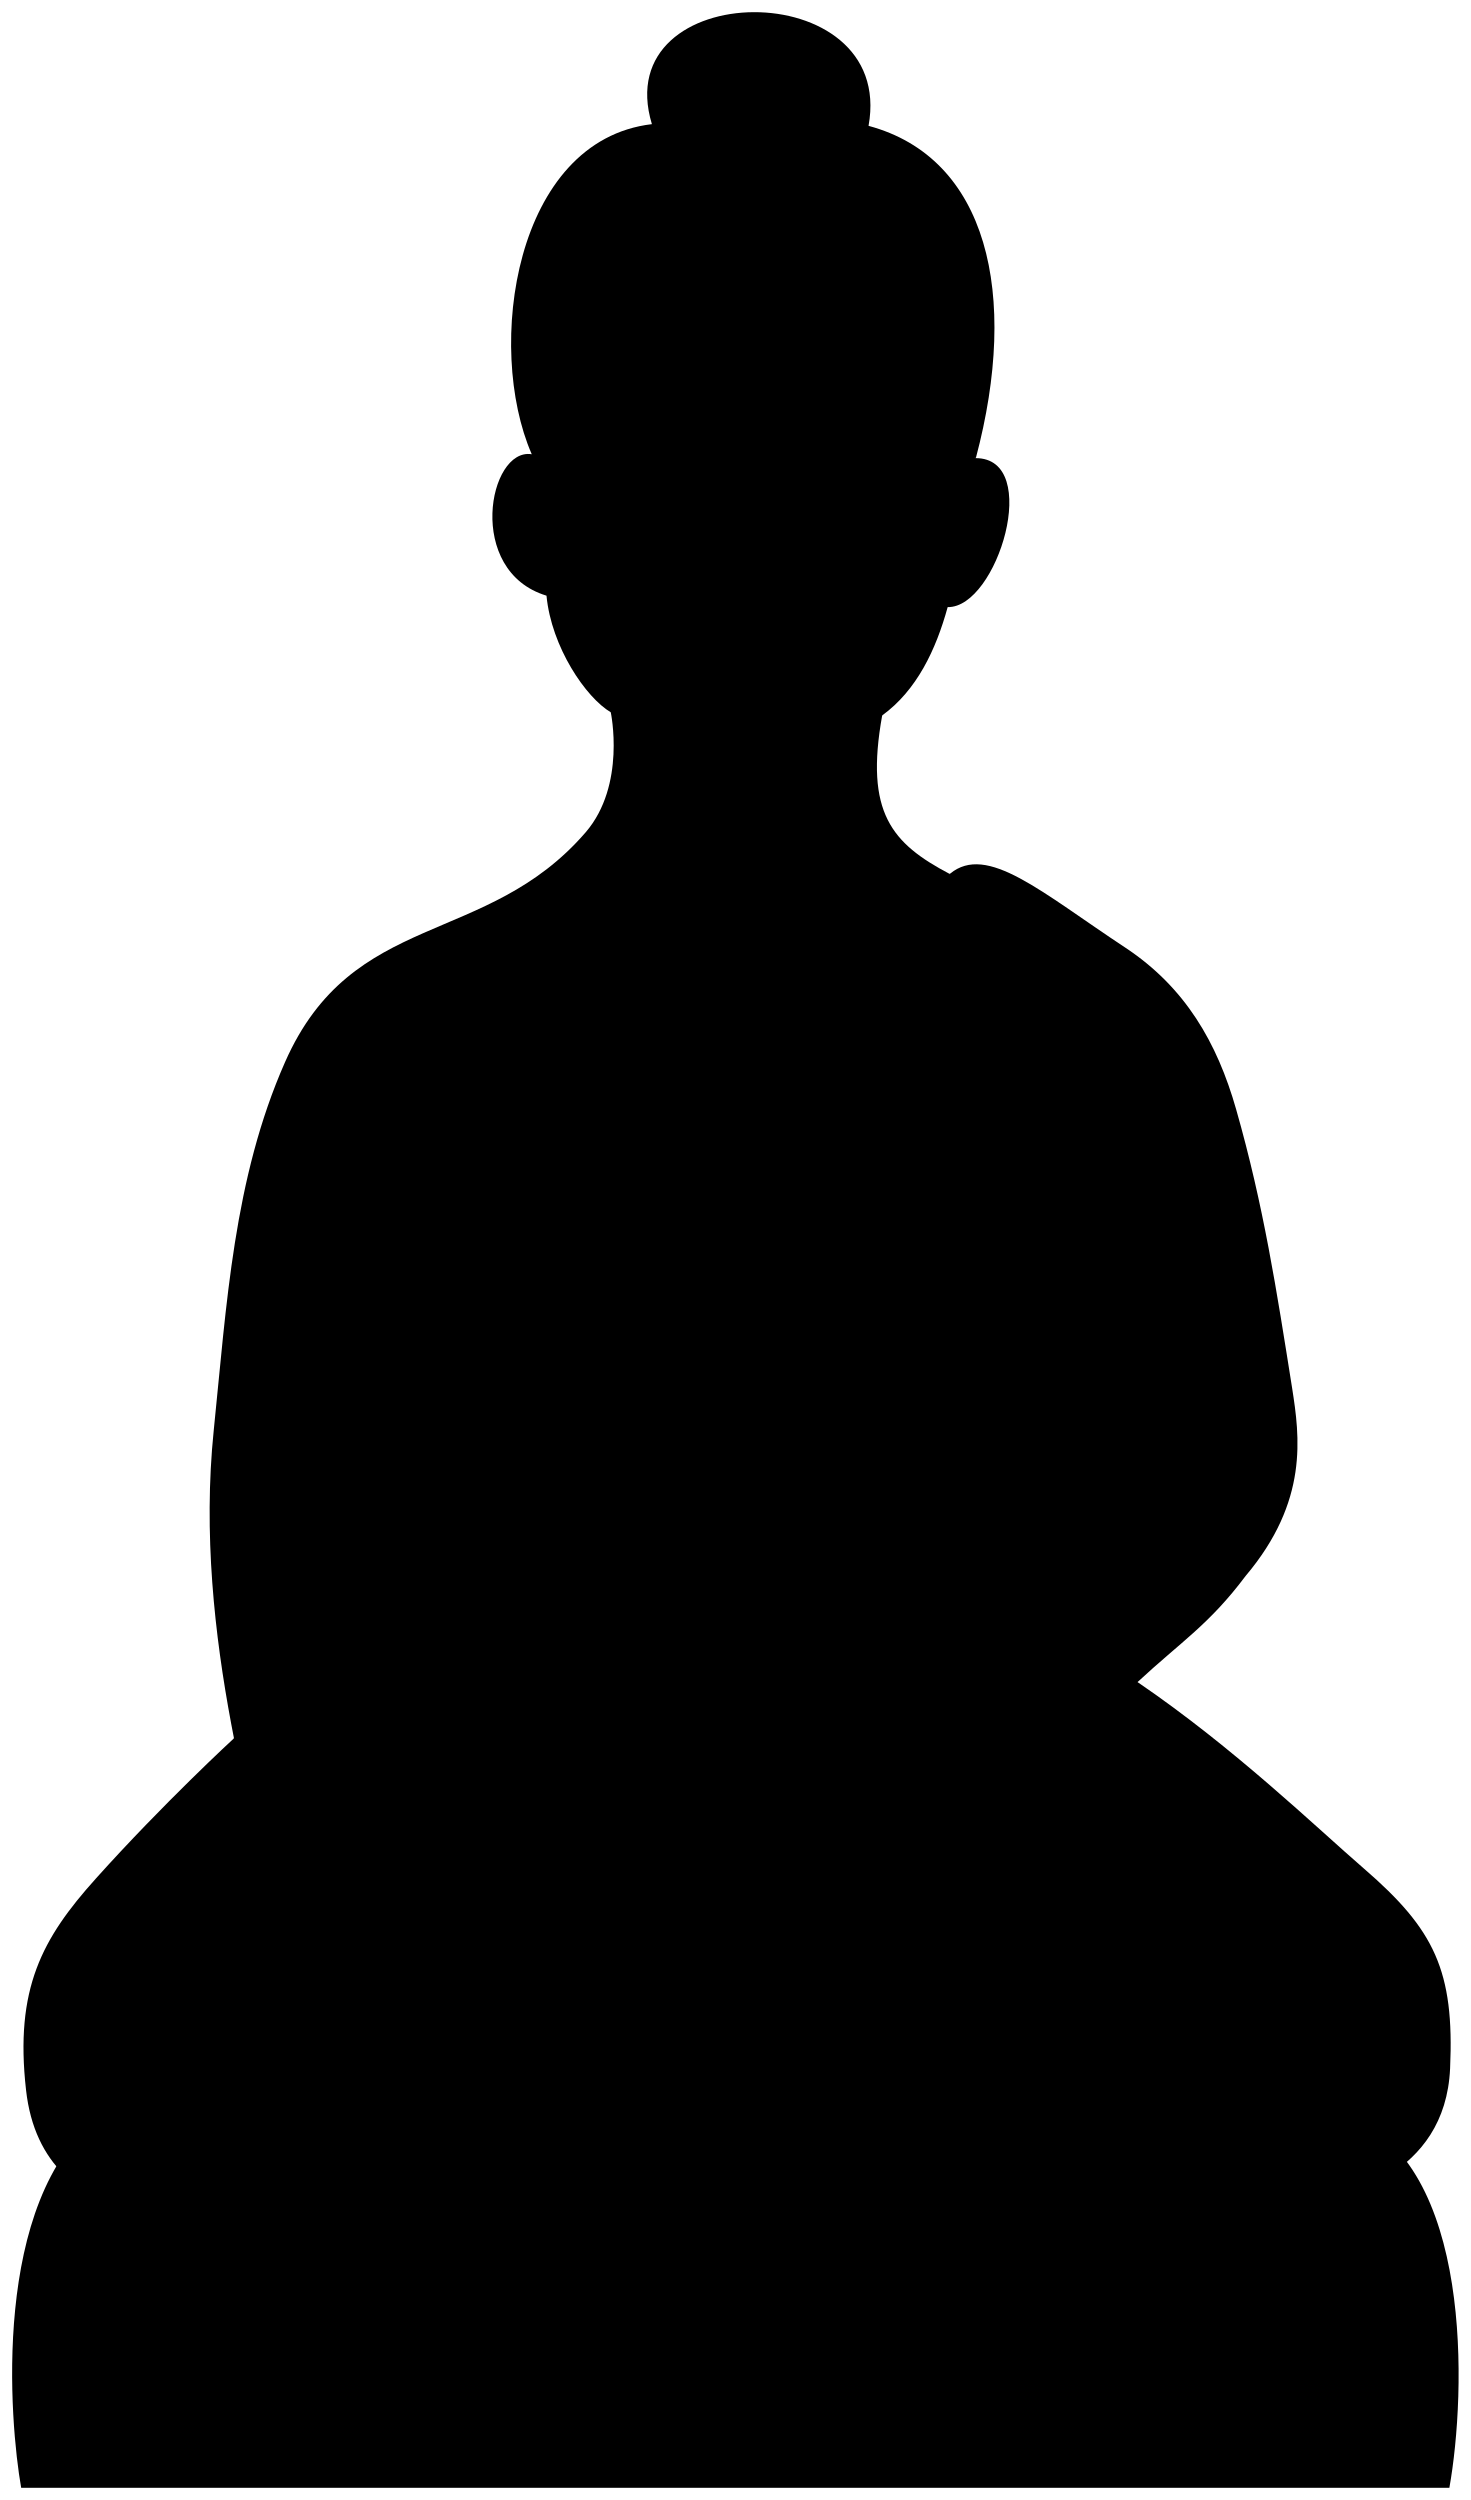
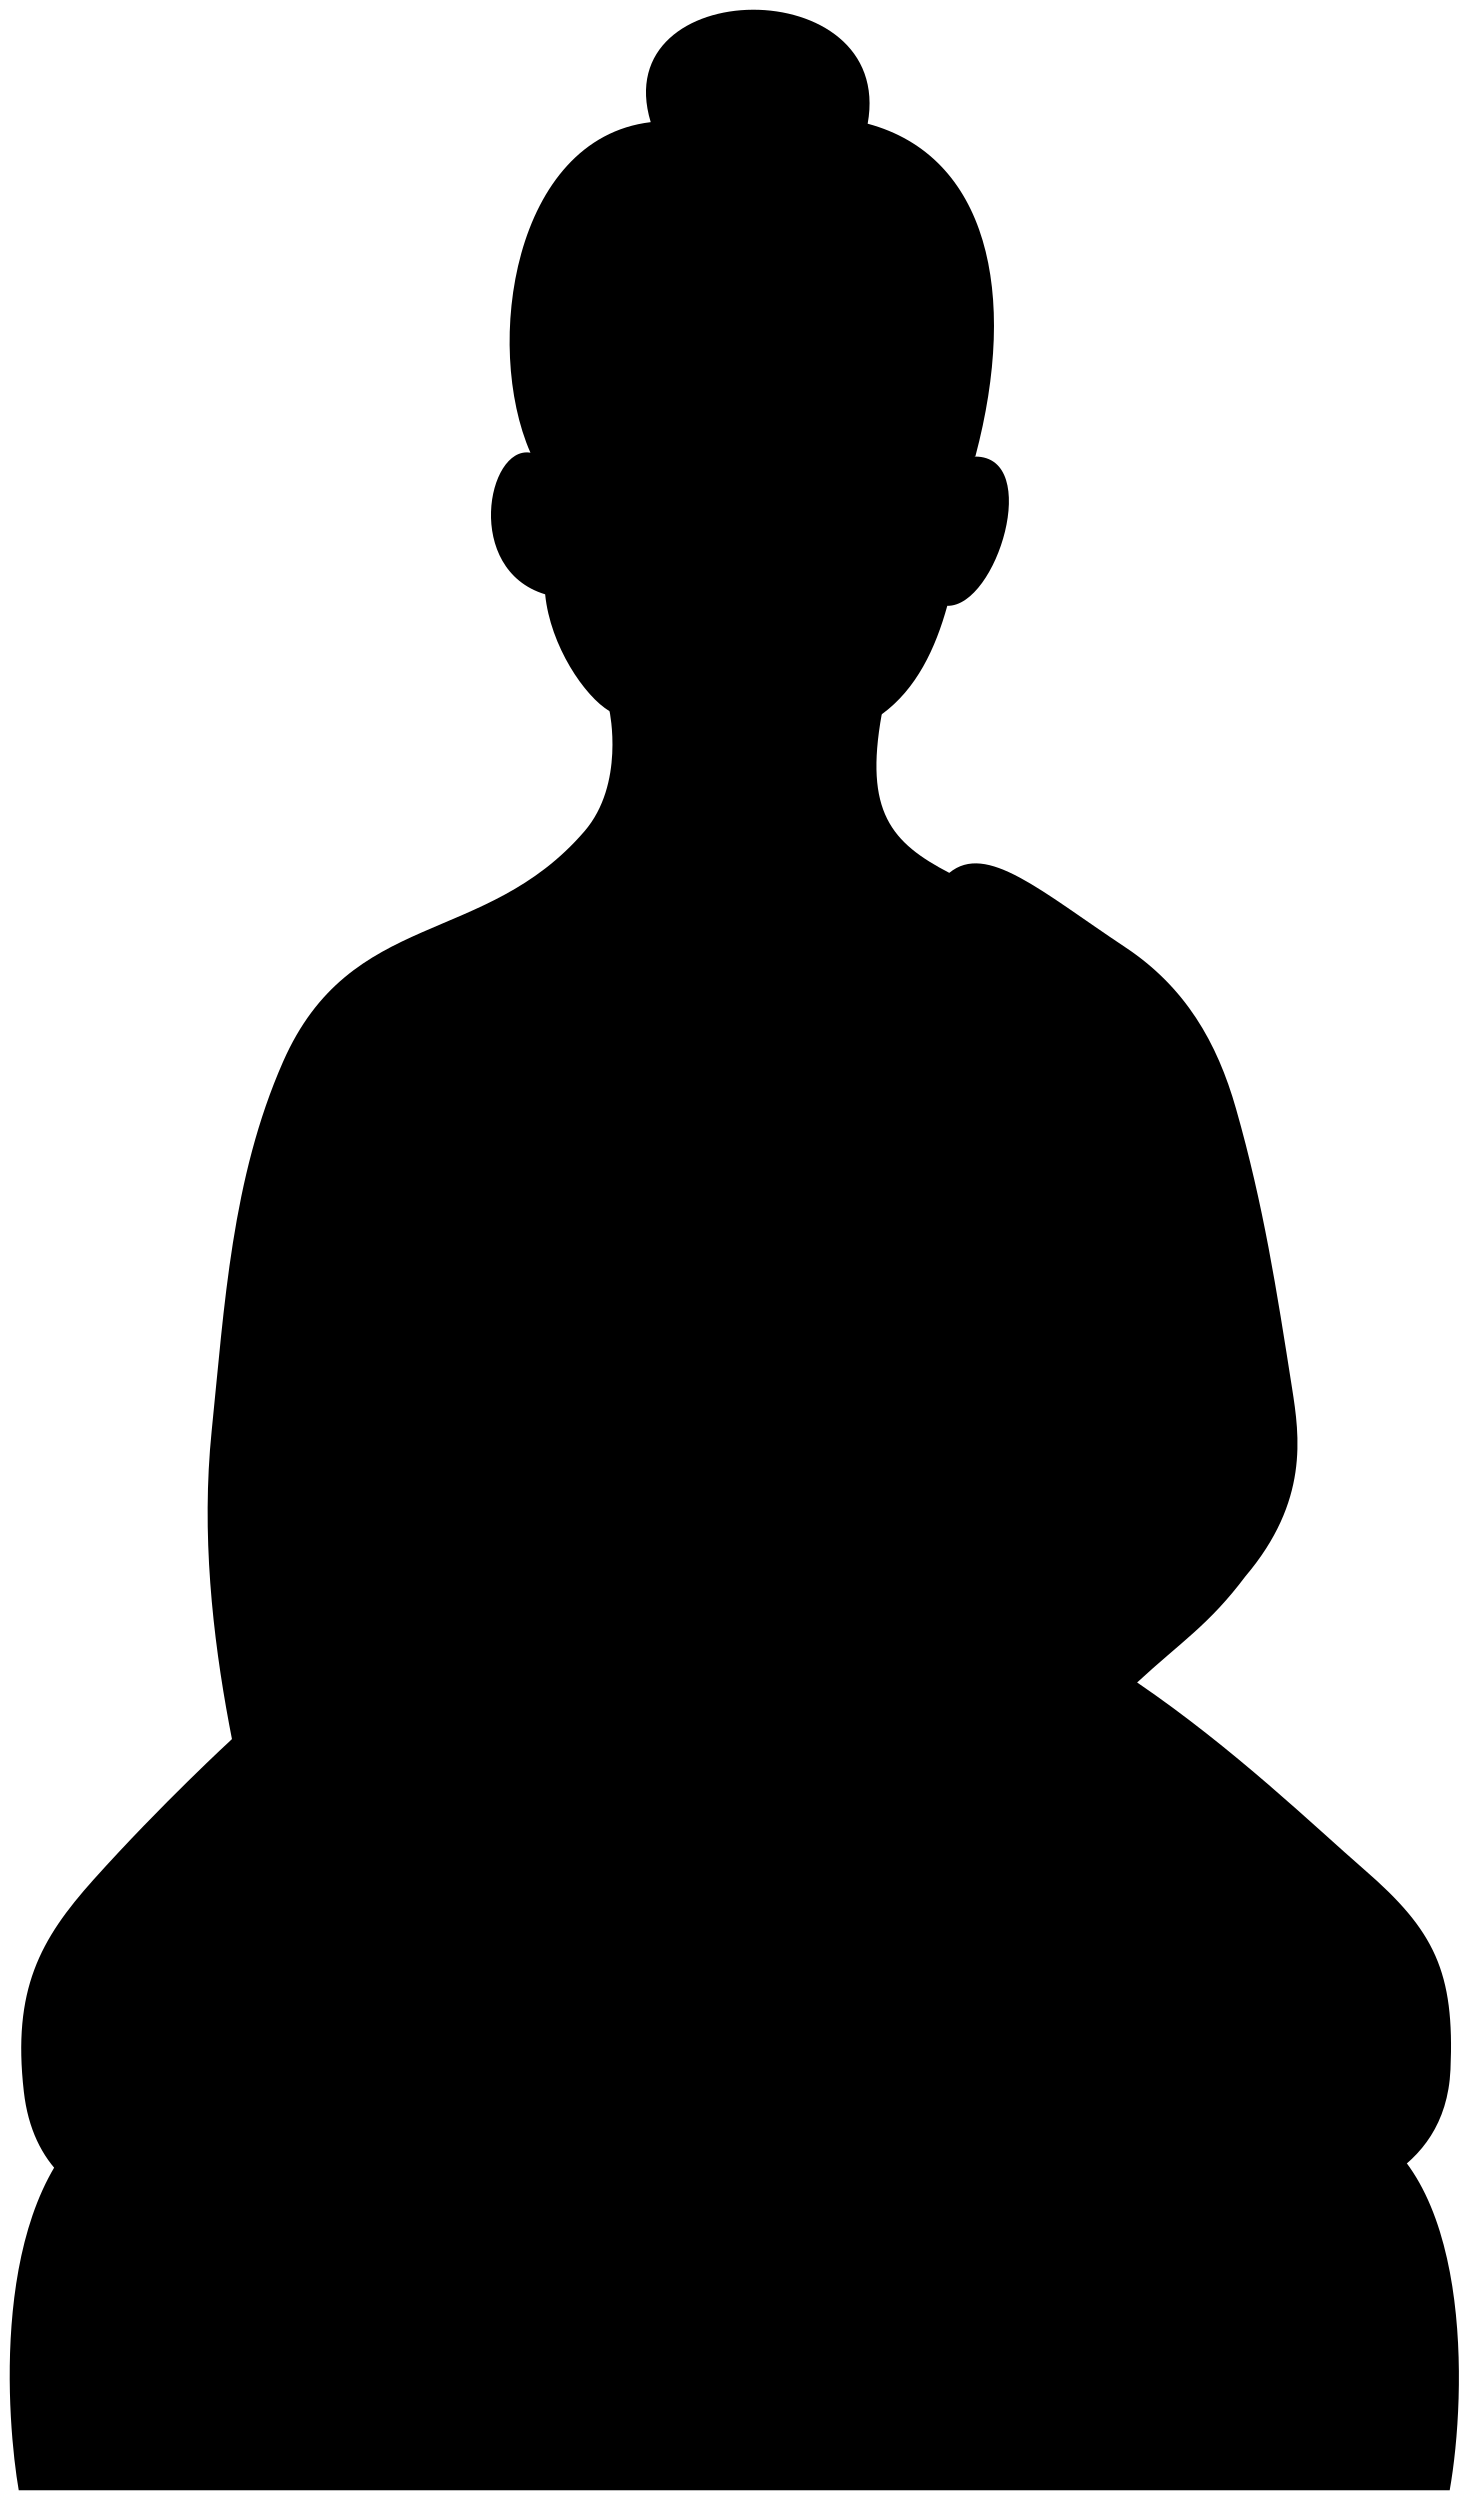
- <svg viewBox="0 0 60.42 102.7">
-   <g class="brassDarkest">
-     <path d="m.87,102.2c-.47-2.66-1.26-11.8,3.22-15.27h51.31c5.11,1.97,4.84,11.35,4.14,15.27H.87Z" />
-     <path d="m40.09,18.81c1.79-6.74.47-12.33-4.41-13.64,1.14-6.29-10.74-6.14-8.9-.07-5.65.67-6.85,9.16-4.94,13.55l18.25.16Z" />
+ <svg viewBox="0 0 75.28 128.13">
+   <g class="dullPastDarker">
+     <path d="m.96,127.63c-.58-3.33-1.58-14.75,4.02-19.09h64.14c6.39,2.47,6.05,14.19,5.18,19.09H.96Z" />
+     <path d="m49.99,23.39c2.24-8.43.59-15.41-5.52-17.05,1.43-7.87-13.42-7.68-11.12-.08-7.06.84-8.57,11.45-6.17,16.93l22.81.2Z" />
  </g>
-   <path class="brassDarker" d="m39.03,35.89c1.52-1.25,3.73.75,7.2,3.04,2.46,1.63,3.77,3.9,4.55,6.64,1.13,3.96,1.66,7.42,2.3,11.45.31,1.99.69,4.64-1.91,7.72-1.5,2-2.63,2.68-4.44,4.36,3.99,2.72,7.31,5.94,9.31,7.67,2.89,2.5,3.71,4.19,3.53,8.2-.2,4.46-4.46,5.31-6,5.72-5.06,1.35-16.23.77-20.9,0-1.11-.18-20.65.43-20.65.43-3.2.23-10.26.93-10.95-5.26-.47-4.17.66-6.23,2.86-8.68,2.79-3.11,5.67-5.76,5.67-5.76,8.29-20.6,29.42-35.53,29.42-35.53Z" />
-   <g class="brassDark">
-     <path d="m19.5,90.53c1.76.29,4.91,1.49,13.18.15.69-1.71,3.29-6.7,4.91-7.47,3.18-1.74,10.48-.34,13.87.42,1.05.24,2.28-.48,1.87-1.94-.72-2.55-7.28-2.62-9.79-6.06-.72-.99-1.6-1.94-2.55-2.48.69-.84,1.66-.89,2.21-1.94.04-1.68-2.93-3.85-4.91-3.05-3.35,3.58-4.34-1.18-6.08,2.26-1.27,2.53-4.71,1.83-7.41,1.63-6.65-.49-2.47,3.74.5,4.41,1.91,1.04,3.69,5.61,3.35,8.38-2.32,2.48-7,2.84-8.11,2.63-2.53-.47-3.31,2.67-1.03,3.05Z" />
-     <path d="m19.34,93.15c-.03,2.99-4.67,3.4-6.15.72-3.92-7.07-.13-9-1.69-14.05-.84-4.39-3.59-12.59-2.72-21.06.53-5.16.81-10.33,2.93-15.13,2.77-6.28,8.26-4.7,12.35-9.44,1.67-1.94,1.03-4.93,1.03-4.93-1.02-.6-2.44-2.68-2.64-4.79-3.34-1.01-2.38-6.09-.61-5.81,1.92-1.8,3.6-4.28,3.94-7.77,3.47,3.44,8.04,2.79,10.5.24.75,2.55,1.38,6.03,3.8,7.69,2.75,0,.89,6.16-1.15,6.12-.48,1.75-1.27,3.42-2.69,4.45-.72,4,.4,5.26,2.77,6.51-3.33,8.06-16.39,20.76-21.85,23.88-.23,3.75-.88,12.22.12,18.19.06,1.2.62,3.25,2.1,6.34,1.14,2.37-.03,5.34-.06,8.86Z" />
+   <path class="dullPastDark" d="m48.66,44.73c1.9-1.56,4.67.93,9,3.81,3.08,2.04,4.72,4.87,5.69,8.29,1.41,4.95,2.08,9.28,2.87,14.31.39,2.48.87,5.8-2.39,9.65-1.87,2.49-3.29,3.35-5.55,5.44,4.99,3.4,9.14,7.42,11.64,9.59,3.61,3.13,4.64,5.24,4.42,10.25-.25,5.57-5.58,6.64-7.5,7.15-6.32,1.69-20.29.97-26.12.01-1.38-.23-25.81.53-25.81.53-4,.29-12.82,1.17-13.69-6.57-.59-5.22.83-7.79,3.57-10.85,3.49-3.89,7.09-7.2,7.09-7.2,10.36-25.74,36.78-44.41,36.78-44.41Z" />
+   <g class="dullPastMediumDark">
+     <path d="m24.25,113.04c2.2.37,6.14,1.86,16.48.19.86-2.14,4.11-8.37,6.14-9.33,3.97-2.18,13.09-.43,17.33.52,1.31.3,2.85-.6,2.33-2.43-.9-3.19-9.1-3.28-12.24-7.57-.9-1.24-2-2.43-3.19-3.1.86-1.05,2.08-1.11,2.76-2.43.05-2.1-3.67-4.81-6.14-3.81-4.19,4.48-5.43-1.48-7.6,2.83-1.59,3.16-5.88,2.29-9.27,2.04-8.31-.61-3.09,4.68.63,5.51,2.39,1.3,4.62,7.01,4.19,10.48-2.9,3.1-8.75,3.55-10.14,3.29-3.17-.59-4.14,3.33-1.29,3.81Z" />
+     <path d="m24.05,116.31c-.04,3.74-5.83,4.25-7.69.9-4.89-8.84-.16-11.25-2.11-17.56-1.06-5.49-4.48-15.74-3.4-26.33.66-6.45,1.02-12.91,3.66-18.91,3.46-7.85,10.33-5.87,15.44-11.8,2.09-2.42,1.29-6.16,1.29-6.16-1.27-.75-3.04-3.35-3.3-5.99-4.17-1.26-2.97-7.61-.77-7.26,2.4-2.25,4.5-5.34,4.93-9.71,4.34,4.31,10.04,3.49,13.13.3.94,3.18,1.73,7.54,4.75,9.61,3.43,0,1.12,7.7-1.43,7.65-.6,2.18-1.58,4.27-3.36,5.56-.9,5,.49,6.58,3.47,8.13-4.16,10.07-20.49,25.95-27.31,29.85-.28,4.69-1.1,15.27.15,22.73.08,1.5.78,4.06,2.63,7.92,1.42,2.97-.03,6.68-.08,11.07Z" />
  </g>
  <g class="buddhaOverlapLine">
-     <path d="m42.28,49.34c.49,3.01,1.89,7.65,2.08,8.66.39,2.01-5.42,7.79-6.26,9.83" />
-     <path d="m17.3,77.95c2.77-.85,5.08-1.74,7.99-1.47,4.6,1.23,11.34,1.49,15.69-3.31" />
-     <path d="m18.51,48.6c-.38,4.41-.71,7.34-1.33,11.17" />
-     <path d="m25.09,29.26c3.06,2.81,8.08,2.85,11.16.12" />
-     <path d="m28.65,84.86c2.57-.61,5.46-1.87,8.95-1.64" />
-     <path d="m46.73,69.09c-1.39,1.25-2.67,2.21-3.54,2.13" />
-     <path d="m39.49,20.54c.07,1.3-.16,2.8-.55,4.39" />
-     <path d="m22.3,19.95c-.16,1.37-.08,3.14.15,4.52" />
+     <path d="m52.72,61.55c.62,3.76,2.36,9.56,2.6,10.82.48,2.51-6.78,9.74-7.82,12.28" />
+     <path d="m21.5,97.31c3.46-1.06,6.35-2.17,9.99-1.84,5.75,1.54,14.17,1.87,19.62-4.14" />
+     <path d="m23.01,60.62c-.48,5.52-.89,9.18-1.66,13.96" />
+     <path d="m31.24,36.45c3.82,3.52,10.1,3.57,13.95.15" />
+     <path d="m35.68,105.95c3.21-.77,6.83-2.34,11.19-2.05" />
+     <path d="m58.29,86.24c-1.73,1.56-3.33,2.77-4.42,2.67" />
+     <path d="m49.24,25.54c.08,1.63-.2,3.5-.69,5.49" />
+     <path d="m27.75,24.81c-.2,1.72-.1,3.92.19,5.65" />
  </g>
</svg>
